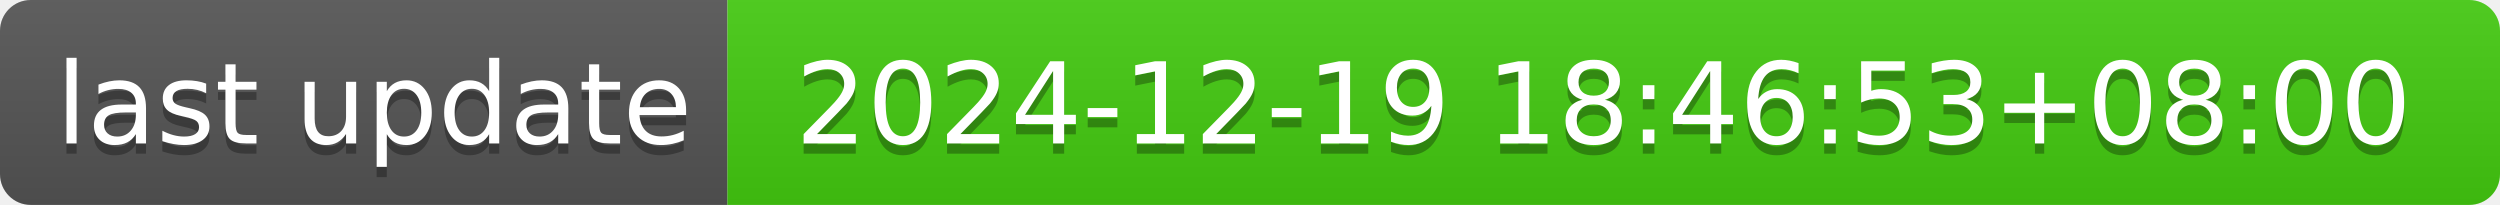
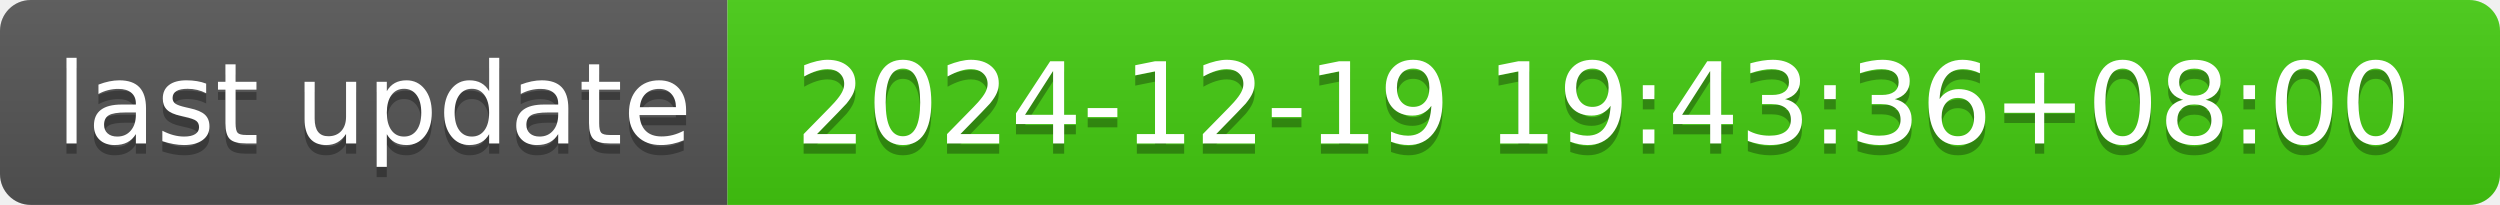
- <svg xmlns="http://www.w3.org/2000/svg" width="244" height="20" role="img" aria-label="last update: 2024-12-19 18:46:53+08:00">
+ <svg xmlns="http://www.w3.org/2000/svg" width="244" height="20" role="img" aria-label="last update: 2024-12-19 19:43:36+08:00">
  <linearGradient id="s" x2="0" y2="100%">
    <stop offset="0" stop-color="#bbb" stop-opacity=".1" />
    <stop offset="1" stop-opacity=".1" />
  </linearGradient>
  <clipPath id="r">
    <rect width="244" height="20" rx="3" fill="#fff" />
  </clipPath>
  <g clip-path="url(#r)">
    <rect width="71" height="20" fill="#555" />
    <rect x="71" width="173" height="20" fill="#4c1" />
    <rect width="244" height="20" fill="url(#s)" />
  </g>
  <g fill="#fff" text-anchor="middle" font-family="Verdana,Geneva,DejaVu Sans,sans-serif" text-rendering="geometricPrecision" font-size="110">
    <text aria-hidden="true" x="365" y="150" fill="#010101" fill-opacity=".3" transform="scale(.1)" textLength="610">last update</text>
    <text x="365" y="140" transform="scale(.1)" fill="#fff" textLength="610">last update</text>
-     <text aria-hidden="true" x="1565" y="150" fill="#010101" fill-opacity=".3" transform="scale(.1)" textLength="1630">2024-12-19 18:46:53+08:00</text>
-     <text x="1565" y="140" transform="scale(.1)" fill="#fff" textLength="1630">2024-12-19 18:46:53+08:00</text>
+     <text aria-hidden="true" x="1565" y="150" fill="#010101" fill-opacity=".3" transform="scale(.1)" textLength="1630">2024-12-19 19:43:36+08:00</text>
+     <text x="1565" y="140" transform="scale(.1)" fill="#fff" textLength="1630">2024-12-19 19:43:36+08:00</text>
  </g>
</svg>
